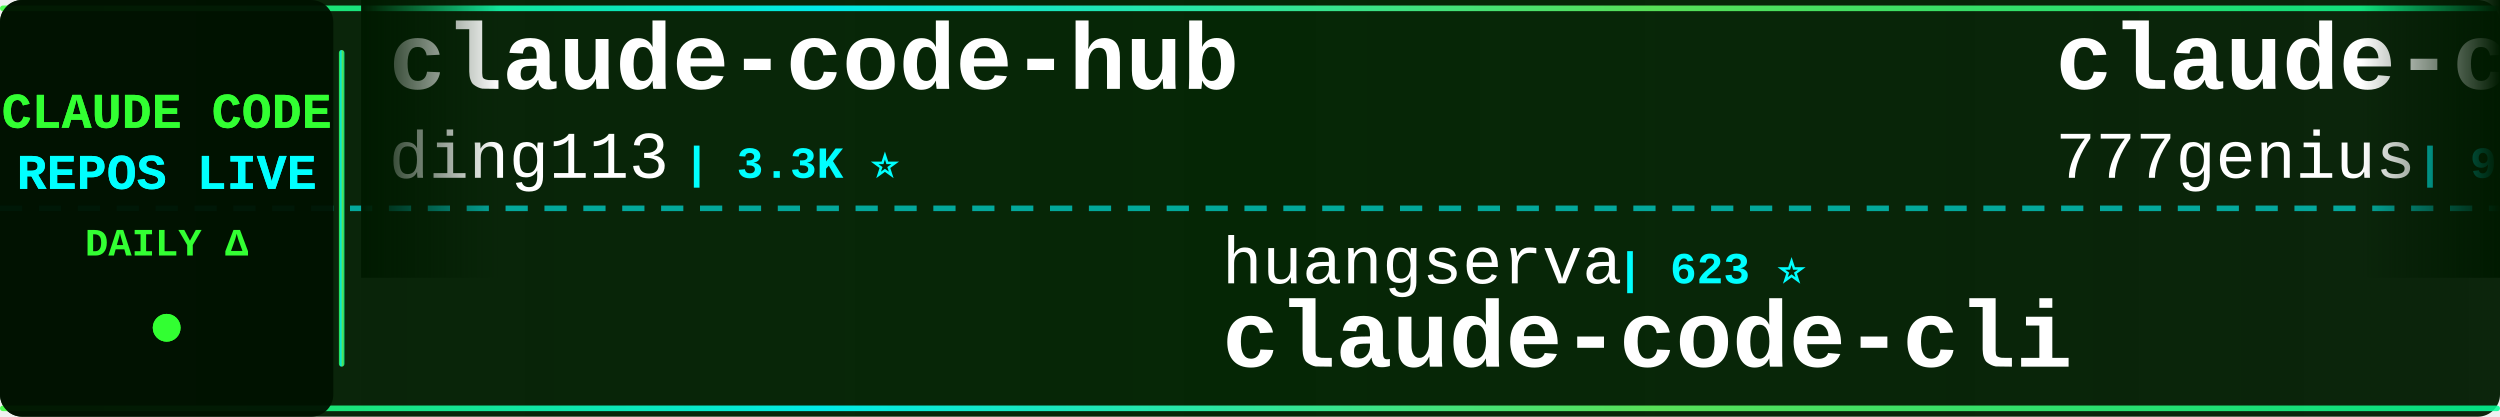
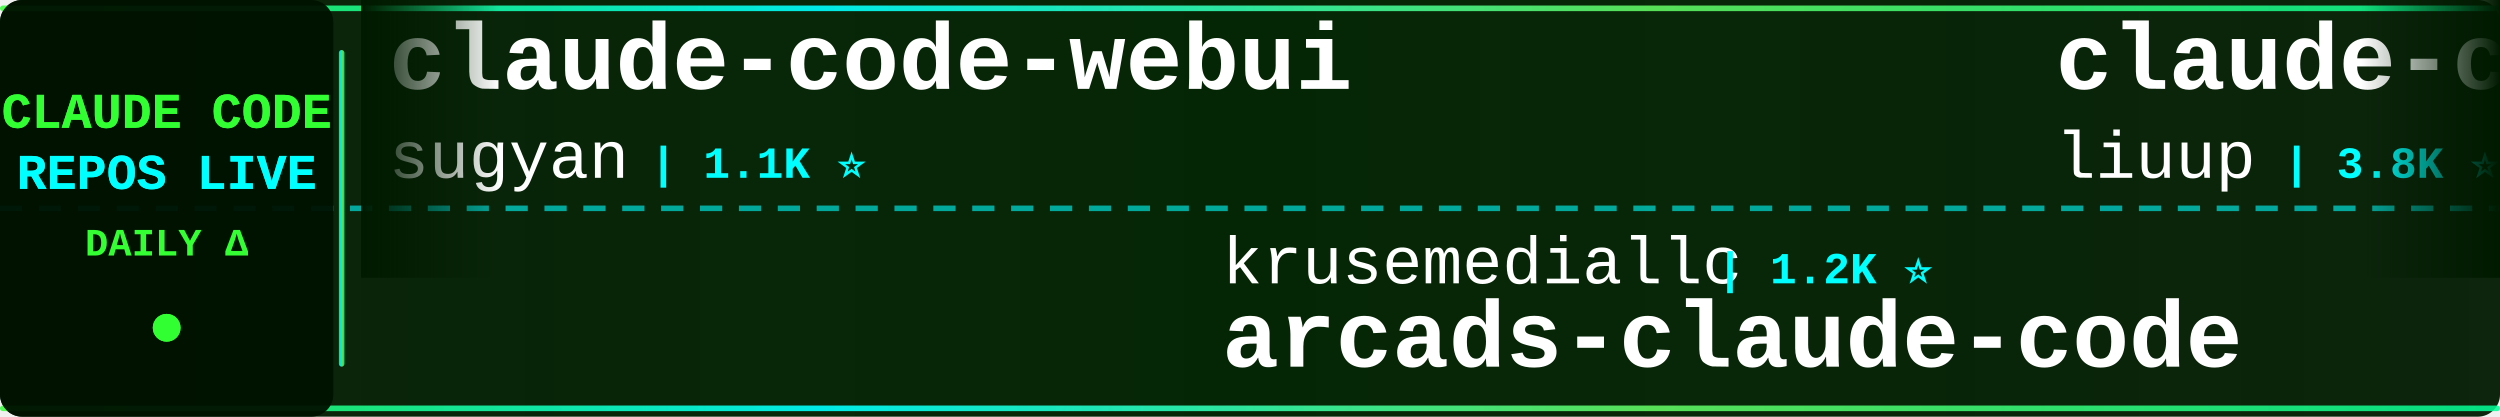
<svg xmlns="http://www.w3.org/2000/svg" width="900" height="150">
  <defs>
    <linearGradient id="tickerBg" x1="0%" y1="0%" x2="100%" y2="0%">
      <stop offset="0%" style="stop-color:#001a00;stop-opacity:0.95" />
      <stop offset="50%" style="stop-color:#002200;stop-opacity:0.98" />
      <stop offset="100%" style="stop-color:#001a00;stop-opacity:0.95" />
    </linearGradient>
    <linearGradient id="borderGrad" x1="0%" y1="0%" x2="100%" y2="0%">
      <stop offset="0%" style="stop-color:#33ff33;stop-opacity:0.85">
        <animate attributeName="stop-opacity" values="0.85;1;0.85" dur="2s" repeatCount="indefinite" />
      </stop>
      <stop offset="33%" style="stop-color:#00ffff;stop-opacity:0.9">
        <animate attributeName="stop-opacity" values="0.9;1;0.9" dur="2.2s" repeatCount="indefinite" />
      </stop>
      <stop offset="66%" style="stop-color:#66ff66;stop-opacity:0.85">
        <animate attributeName="stop-opacity" values="0.85;1;0.85" dur="1.8s" repeatCount="indefinite" />
      </stop>
      <stop offset="100%" style="stop-color:#00ff99;stop-opacity:0.85">
        <animate attributeName="stop-opacity" values="0.85;1;0.85" dur="2s" repeatCount="indefinite" />
      </stop>
    </linearGradient>
    <filter id="textGlow">
      <feGaussianBlur stdDeviation="0.1" result="coloredBlur" />
      <feMerge>
        <feMergeNode in="coloredBlur" />
        <feMergeNode in="SourceGraphic" />
      </feMerge>
    </filter>
    <filter id="metricGlow">
      <feGaussianBlur stdDeviation="0.2" result="coloredBlur" />
      <feMerge>
        <feMergeNode in="coloredBlur" />
        <feMergeNode in="SourceGraphic" />
      </feMerge>
    </filter>
    <linearGradient id="leftFade" x1="0%" y1="0%" x2="100%" y2="0%">
      <stop offset="0%" style="stop-color:#001a00;stop-opacity:1" />
      <stop offset="100%" style="stop-color:#001a00;stop-opacity:0" />
    </linearGradient>
    <linearGradient id="rightFade" x1="0%" y1="0%" x2="100%" y2="0%">
      <stop offset="0%" style="stop-color:#001a00;stop-opacity:0" />
      <stop offset="100%" style="stop-color:#001a00;stop-opacity:1" />
    </linearGradient>
  </defs>
  <rect width="900" height="150" fill="url(#tickerBg)" rx="8" />
  <rect x="0" y="2" width="900" height="2" fill="url(#borderGrad)" rx="1" />
  <rect x="0" y="146" width="900" height="2" fill="url(#borderGrad)" rx="1" />
  <line x1="0" y1="75" x2="900" y2="75" stroke="#00ffff" stroke-width="2" stroke-dasharray="8 6" opacity="0.6" />
  <rect x="0" y="0" width="120" height="150" fill="#001100" opacity="0.95" rx="8" />
  <text x="60" y="46" font-family="'Courier New', monospace" font-size="18" font-weight="bold" fill="#33ff33" text-anchor="middle" filter="url(#textGlow)">
    CLAUDE CODE
  </text>
  <text x="60" y="68" font-family="'Courier New', monospace" font-size="18" font-weight="bold" fill="#00ffff" text-anchor="middle" filter="url(#textGlow)">
    REPOS LIVE
  </text>
  <text x="60" y="92" font-family="'Courier New', monospace" font-size="14" font-weight="bold" fill="#33ff33" text-anchor="middle">
    DAILY Δ
  </text>
  <circle cx="60" cy="118" r="5" fill="#33ff33" filter="url(#metricGlow)">
    <animate attributeName="r" values="4;6;4" dur="1.5s" repeatCount="indefinite" />
    <animate attributeName="opacity" values="0.6;1;0.6" dur="1.5s" repeatCount="indefinite" />
  </circle>
  <rect x="122" y="18" width="2" height="114" fill="url(#borderGrad)" rx="1" />
  <clipPath id="tickerClip">
    <rect x="130" y="0" width="770" height="150" />
  </clipPath>
  <g clip-path="url(#tickerClip)">
    <g id="tickerItems">
      <animateTransform attributeName="transform" attributeType="XML" type="translate" from="0 0" to="-3000 0" dur="54s" repeatCount="indefinite" />
      <g transform="translate(0, 0)">
-         <text x="140" y="32" font-family="'Courier New', monospace" font-size="34" font-weight="bold" fill="#ffffff">claude-code-hub</text>
-         <text x="140" y="64" font-family="'Courier New', monospace" font-size="24" font-weight="normal" fill="#ffffff" opacity="1.0">ding113</text>
-         <text x="246" y="64" font-family="'Courier New', monospace" font-size="16" font-weight="bold" fill="#00ffff"> | 3.3K ⭐</text>
+         <text x="140" y="32" font-family="'Courier New', monospace" font-size="34" font-weight="bold" fill="#ffffff">claude-code-webui</text>
+         <text x="140" y="64" font-family="'Courier New', monospace" font-size="24" font-weight="normal" fill="#ffffff" opacity="1.0">sugyan</text>
+         <text x="234" y="64" font-family="'Courier New', monospace" font-size="16" font-weight="bold" fill="#00ffff"> | 1.1K ⭐</text>
      </g>
      <g transform="translate(300, 0)">
-         <text x="140" y="102" font-family="'Courier New', monospace" font-size="24" font-weight="normal" fill="#ffffff" opacity="1.0">huangserva</text>
-         <text x="282" y="102" font-family="'Courier New', monospace" font-size="16" font-weight="bold" fill="#00ffff"> | 623 ⭐</text>
-         <text x="140" y="132" font-family="'Courier New', monospace" font-size="34" font-weight="bold" fill="#ffffff">claude-code-cli</text>
+         <text x="140" y="102" font-family="'Courier New', monospace" font-size="24" font-weight="normal" fill="#ffffff" opacity="1.0">krusemediallc</text>
+         <text x="318" y="102" font-family="'Courier New', monospace" font-size="16" font-weight="bold" fill="#00ffff"> | 1.2K ⭐</text>
+         <text x="140" y="132" font-family="'Courier New', monospace" font-size="34" font-weight="bold" fill="#ffffff">arcads-claude-code</text>
      </g>
      <g transform="translate(600, 0)">
-         <text x="140" y="32" font-family="'Courier New', monospace" font-size="34" font-weight="bold" fill="#ffffff">claude-code-source-code</text>
-         <text x="140" y="64" font-family="'Courier New', monospace" font-size="24" font-weight="normal" fill="#ffffff" opacity="1.0">777genius</text>
-         <text x="270" y="64" font-family="'Courier New', monospace" font-size="16" font-weight="bold" fill="#00ffff"> | 925 ⭐</text>
+         <text x="140" y="32" font-family="'Courier New', monospace" font-size="34" font-weight="bold" fill="#ffffff">claude-code-analysis</text>
+         <text x="140" y="64" font-family="'Courier New', monospace" font-size="24" font-weight="normal" fill="#ffffff" opacity="1.0">liuup</text>
+         <text x="222" y="64" font-family="'Courier New', monospace" font-size="16" font-weight="bold" fill="#00ffff"> | 3.8K ⭐ +3</text>
      </g>
      <g transform="translate(900, 0)">
-         <text x="140" y="102" font-family="'Courier New', monospace" font-size="24" font-weight="normal" fill="#ffffff" opacity="1.0">fuergaosi233</text>
-         <text x="306" y="102" font-family="'Courier New', monospace" font-size="16" font-weight="bold" fill="#00ffff"> | 2.8K ⭐</text>
-         <text x="140" y="132" font-family="'Courier New', monospace" font-size="34" font-weight="bold" fill="#ffffff">claude-code-proxy</text>
+         <text x="140" y="102" font-family="'Courier New', monospace" font-size="24" font-weight="normal" fill="#ffffff" opacity="1.0">luyao618</text>
+         <text x="258" y="102" font-family="'Courier New', monospace" font-size="16" font-weight="bold" fill="#00ffff"> | 1.7K ⭐</text>
+         <text x="140" y="132" font-family="'Courier New', monospace" font-size="34" font-weight="bold" fill="#ffffff">Claude-Code-Source-Study</text>
      </g>
      <g transform="translate(1200, 0)">
+         <text x="140" y="32" font-family="'Courier New', monospace" font-size="34" font-weight="bold" fill="#ffffff">claude-code-guide</text>
+         <text x="140" y="64" font-family="'Courier New', monospace" font-size="24" font-weight="normal" fill="#ffffff" opacity="1.0">Cranot</text>
+         <text x="234" y="64" font-family="'Courier New', monospace" font-size="16" font-weight="bold" fill="#00ffff"> | 2.9K ⭐</text>
+       </g>
+       <g transform="translate(1500, 0)">
+         <text x="140" y="102" font-family="'Courier New', monospace" font-size="24" font-weight="normal" fill="#ffffff" opacity="1.0">ChrisWiles</text>
+         <text x="282" y="102" font-family="'Courier New', monospace" font-size="16" font-weight="bold" fill="#00ffff"> | 6.0K ⭐ +1</text>
+         <text x="140" y="132" font-family="'Courier New', monospace" font-size="34" font-weight="bold" fill="#ffffff">claude-code-showcase</text>
+       </g>
+       <g transform="translate(1800, 0)">
+         <text x="140" y="32" font-family="'Courier New', monospace" font-size="34" font-weight="bold" fill="#ffffff">edmunds-claude-code</text>
+         <text x="140" y="64" font-family="'Courier New', monospace" font-size="24" font-weight="normal" fill="#ffffff" opacity="1.0">edmund-io</text>
+         <text x="270" y="64" font-family="'Courier New', monospace" font-size="16" font-weight="bold" fill="#00ffff"> | 1.5K ⭐</text>
+       </g>
+       <g transform="translate(2100, 0)">
+         <text x="140" y="102" font-family="'Courier New', monospace" font-size="24" font-weight="normal" fill="#ffffff" opacity="1.0">Windy3f3f3f3f</text>
+         <text x="318" y="102" font-family="'Courier New', monospace" font-size="16" font-weight="bold" fill="#00ffff"> | 3.4K ⭐</text>
+         <text x="140" y="132" font-family="'Courier New', monospace" font-size="34" font-weight="bold" fill="#ffffff">how-claude-code-works</text>
+       </g>
+       <g transform="translate(2400, 0)">
+         <text x="140" y="32" font-family="'Courier New', monospace" font-size="34" font-weight="bold" fill="#ffffff">claude-code-rev</text>
+         <text x="140" y="64" font-family="'Courier New', monospace" font-size="24" font-weight="normal" fill="#ffffff" opacity="1.0">oboard</text>
+         <text x="234" y="64" font-family="'Courier New', monospace" font-size="16" font-weight="bold" fill="#00ffff"> | 3.3K ⭐</text>
+       </g>
+       <g transform="translate(2700, 0)">
+         <text x="140" y="102" font-family="'Courier New', monospace" font-size="24" font-weight="normal" fill="#ffffff" opacity="1.0">andrew-kramer-inno</text>
+         <text x="378" y="102" font-family="'Courier New', monospace" font-size="16" font-weight="bold" fill="#00ffff"> | 593 ⭐</text>
+         <text x="140" y="132" font-family="'Courier New', monospace" font-size="34" font-weight="bold" fill="#ffffff">claude-code-source-build</text>
+       </g>
+       <g transform="translate(3000, 0)">
+         <text x="140" y="32" font-family="'Courier New', monospace" font-size="34" font-weight="bold" fill="#ffffff">claude-code-webui</text>
+         <text x="140" y="64" font-family="'Courier New', monospace" font-size="24" font-weight="normal" fill="#ffffff" opacity="1.0">sugyan</text>
+         <text x="234" y="64" font-family="'Courier New', monospace" font-size="16" font-weight="bold" fill="#00ffff"> | 1.1K ⭐</text>
+       </g>
+       <g transform="translate(3300, 0)">
+         <text x="140" y="102" font-family="'Courier New', monospace" font-size="24" font-weight="normal" fill="#ffffff" opacity="1.0">krusemediallc</text>
+         <text x="318" y="102" font-family="'Courier New', monospace" font-size="16" font-weight="bold" fill="#00ffff"> | 1.2K ⭐</text>
+         <text x="140" y="132" font-family="'Courier New', monospace" font-size="34" font-weight="bold" fill="#ffffff">arcads-claude-code</text>
+       </g>
+       <g transform="translate(3600, 0)">
        <text x="140" y="32" font-family="'Courier New', monospace" font-size="34" font-weight="bold" fill="#ffffff">claude-code-analysis</text>
        <text x="140" y="64" font-family="'Courier New', monospace" font-size="24" font-weight="normal" fill="#ffffff" opacity="1.0">liuup</text>
-         <text x="222" y="64" font-family="'Courier New', monospace" font-size="16" font-weight="bold" fill="#00ffff"> | 3.8K ⭐ +1</text>
-       </g>
-       <g transform="translate(1500, 0)">
-         <text x="140" y="102" font-family="'Courier New', monospace" font-size="24" font-weight="normal" fill="#ffffff" opacity="1.0">pengchengneo</text>
-         <text x="306" y="102" font-family="'Courier New', monospace" font-size="16" font-weight="bold" fill="#00ffff"> | 1.7K ⭐</text>
-         <text x="140" y="132" font-family="'Courier New', monospace" font-size="34" font-weight="bold" fill="#ffffff">Claude-Code</text>
-       </g>
-       <g transform="translate(1800, 0)">
-         <text x="140" y="32" font-family="'Courier New', monospace" font-size="34" font-weight="bold" fill="#ffffff">claude-code-best-practic...</text>
-         <text x="140" y="64" font-family="'Courier New', monospace" font-size="24" font-weight="normal" fill="#ffffff" opacity="1.0">shanraisshan</text>
-         <text x="306" y="64" font-family="'Courier New', monospace" font-size="16" font-weight="bold" fill="#00ffff"> | 64.5K ⭐ +5</text>
-       </g>
-       <g transform="translate(2100, 0)">
-         <text x="140" y="102" font-family="'Courier New', monospace" font-size="24" font-weight="normal" fill="#ffffff" opacity="1.0">xu-xiang</text>
-         <text x="258" y="102" font-family="'Courier New', monospace" font-size="16" font-weight="bold" fill="#00ffff"> | 1.9K ⭐ +3</text>
-         <text x="140" y="132" font-family="'Courier New', monospace" font-size="34" font-weight="bold" fill="#ffffff">everything-claude-code-z...</text>
-       </g>
-       <g transform="translate(2400, 0)">
-         <text x="140" y="32" font-family="'Courier New', monospace" font-size="34" font-weight="bold" fill="#ffffff">claude-code-source-code-...</text>
-         <text x="140" y="64" font-family="'Courier New', monospace" font-size="24" font-weight="normal" fill="#ffffff" opacity="1.0">ghuntley</text>
-         <text x="258" y="64" font-family="'Courier New', monospace" font-size="16" font-weight="bold" fill="#00ffff"> | 989 ⭐</text>
-       </g>
-       <g transform="translate(2700, 0)">
-         <text x="140" y="102" font-family="'Courier New', monospace" font-size="24" font-weight="normal" fill="#ffffff" opacity="1.0">ponponon</text>
-         <text x="258" y="102" font-family="'Courier New', monospace" font-size="16" font-weight="bold" fill="#00ffff"> | 2.3K ⭐</text>
-         <text x="140" y="132" font-family="'Courier New', monospace" font-size="34" font-weight="bold" fill="#ffffff">claude_code_src</text>
-       </g>
-       <g transform="translate(3000, 0)">
-         <text x="140" y="32" font-family="'Courier New', monospace" font-size="34" font-weight="bold" fill="#ffffff">claude-code-hub</text>
-         <text x="140" y="64" font-family="'Courier New', monospace" font-size="24" font-weight="normal" fill="#ffffff" opacity="1.0">ding113</text>
-         <text x="246" y="64" font-family="'Courier New', monospace" font-size="16" font-weight="bold" fill="#00ffff"> | 3.3K ⭐</text>
-       </g>
-       <g transform="translate(3300, 0)">
-         <text x="140" y="102" font-family="'Courier New', monospace" font-size="24" font-weight="normal" fill="#ffffff" opacity="1.0">huangserva</text>
-         <text x="282" y="102" font-family="'Courier New', monospace" font-size="16" font-weight="bold" fill="#00ffff"> | 623 ⭐</text>
-         <text x="140" y="132" font-family="'Courier New', monospace" font-size="34" font-weight="bold" fill="#ffffff">claude-code-cli</text>
-       </g>
-       <g transform="translate(3600, 0)">
-         <text x="140" y="32" font-family="'Courier New', monospace" font-size="34" font-weight="bold" fill="#ffffff">claude-code-source-code</text>
-         <text x="140" y="64" font-family="'Courier New', monospace" font-size="24" font-weight="normal" fill="#ffffff" opacity="1.0">777genius</text>
-         <text x="270" y="64" font-family="'Courier New', monospace" font-size="16" font-weight="bold" fill="#00ffff"> | 925 ⭐</text>
+         <text x="222" y="64" font-family="'Courier New', monospace" font-size="16" font-weight="bold" fill="#00ffff"> | 3.8K ⭐ +3</text>
      </g>
      <g transform="translate(3900, 0)">
-         <text x="140" y="102" font-family="'Courier New', monospace" font-size="24" font-weight="normal" fill="#ffffff" opacity="1.0">fuergaosi233</text>
-         <text x="306" y="102" font-family="'Courier New', monospace" font-size="16" font-weight="bold" fill="#00ffff"> | 2.8K ⭐</text>
-         <text x="140" y="132" font-family="'Courier New', monospace" font-size="34" font-weight="bold" fill="#ffffff">claude-code-proxy</text>
+         <text x="140" y="102" font-family="'Courier New', monospace" font-size="24" font-weight="normal" fill="#ffffff" opacity="1.0">luyao618</text>
+         <text x="258" y="102" font-family="'Courier New', monospace" font-size="16" font-weight="bold" fill="#00ffff"> | 1.7K ⭐</text>
+         <text x="140" y="132" font-family="'Courier New', monospace" font-size="34" font-weight="bold" fill="#ffffff">Claude-Code-Source-Study</text>
      </g>
    </g>
  </g>
  <rect x="130" y="0" width="50" height="100" fill="url(#leftFade)" />
  <rect x="850" y="0" width="50" height="100" fill="url(#rightFade)" />
</svg>
